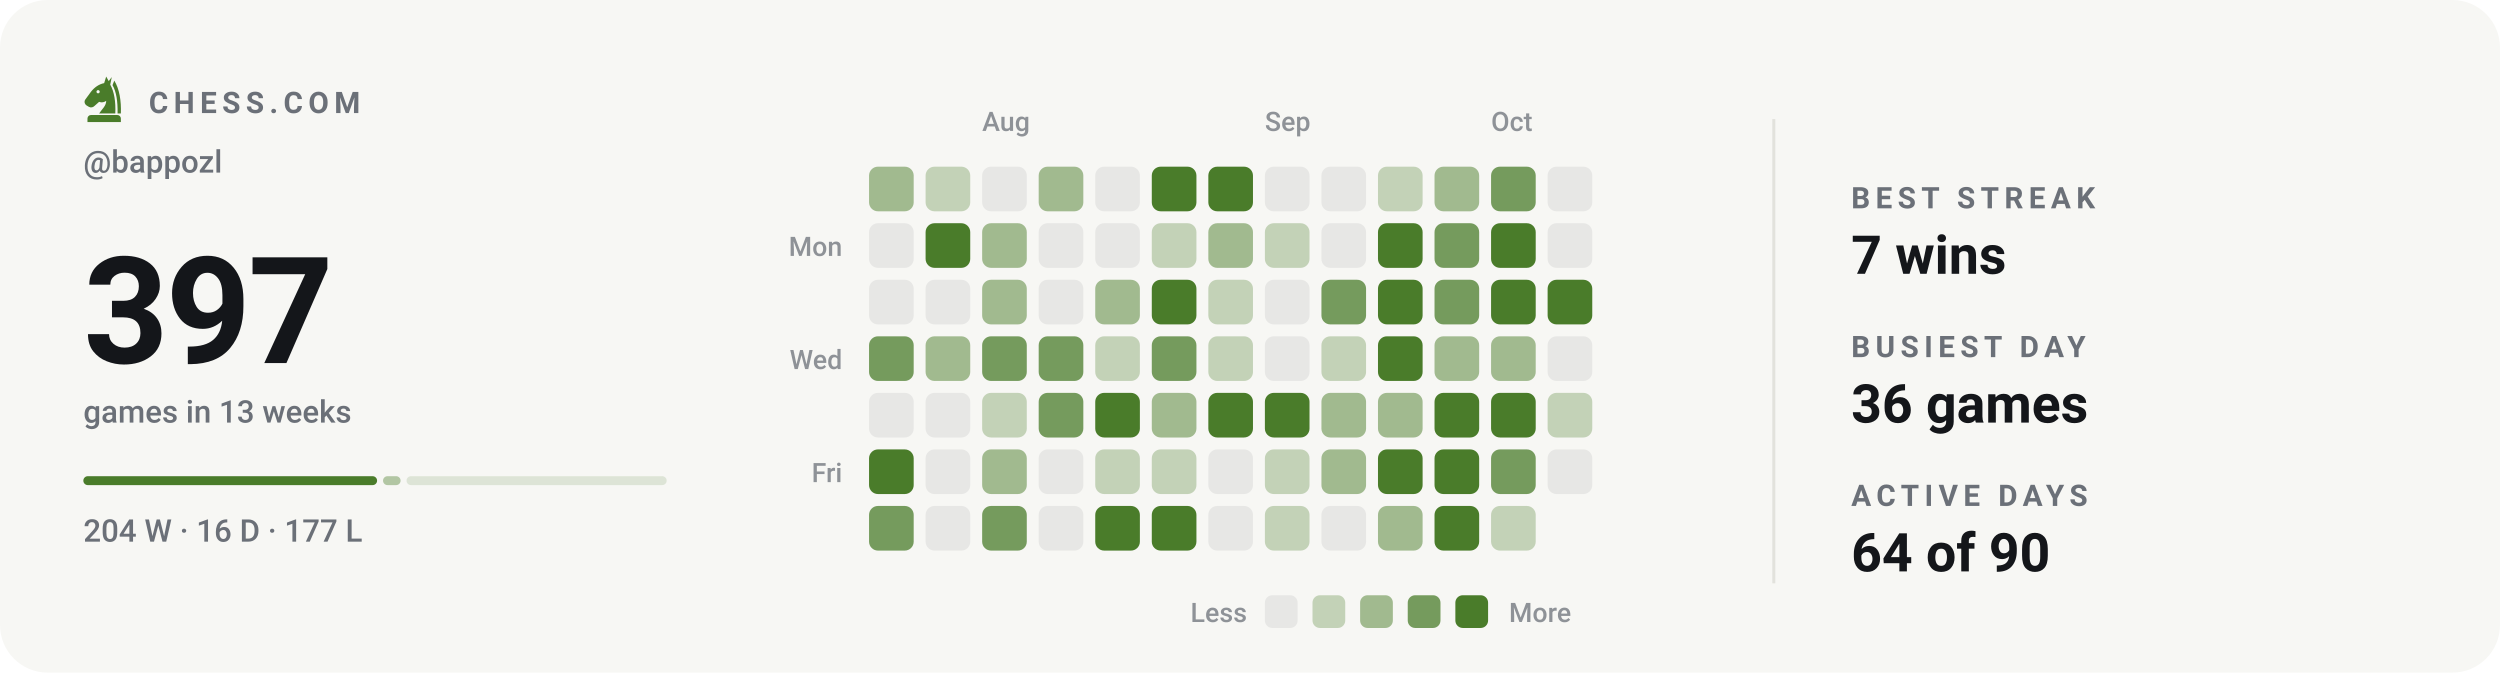
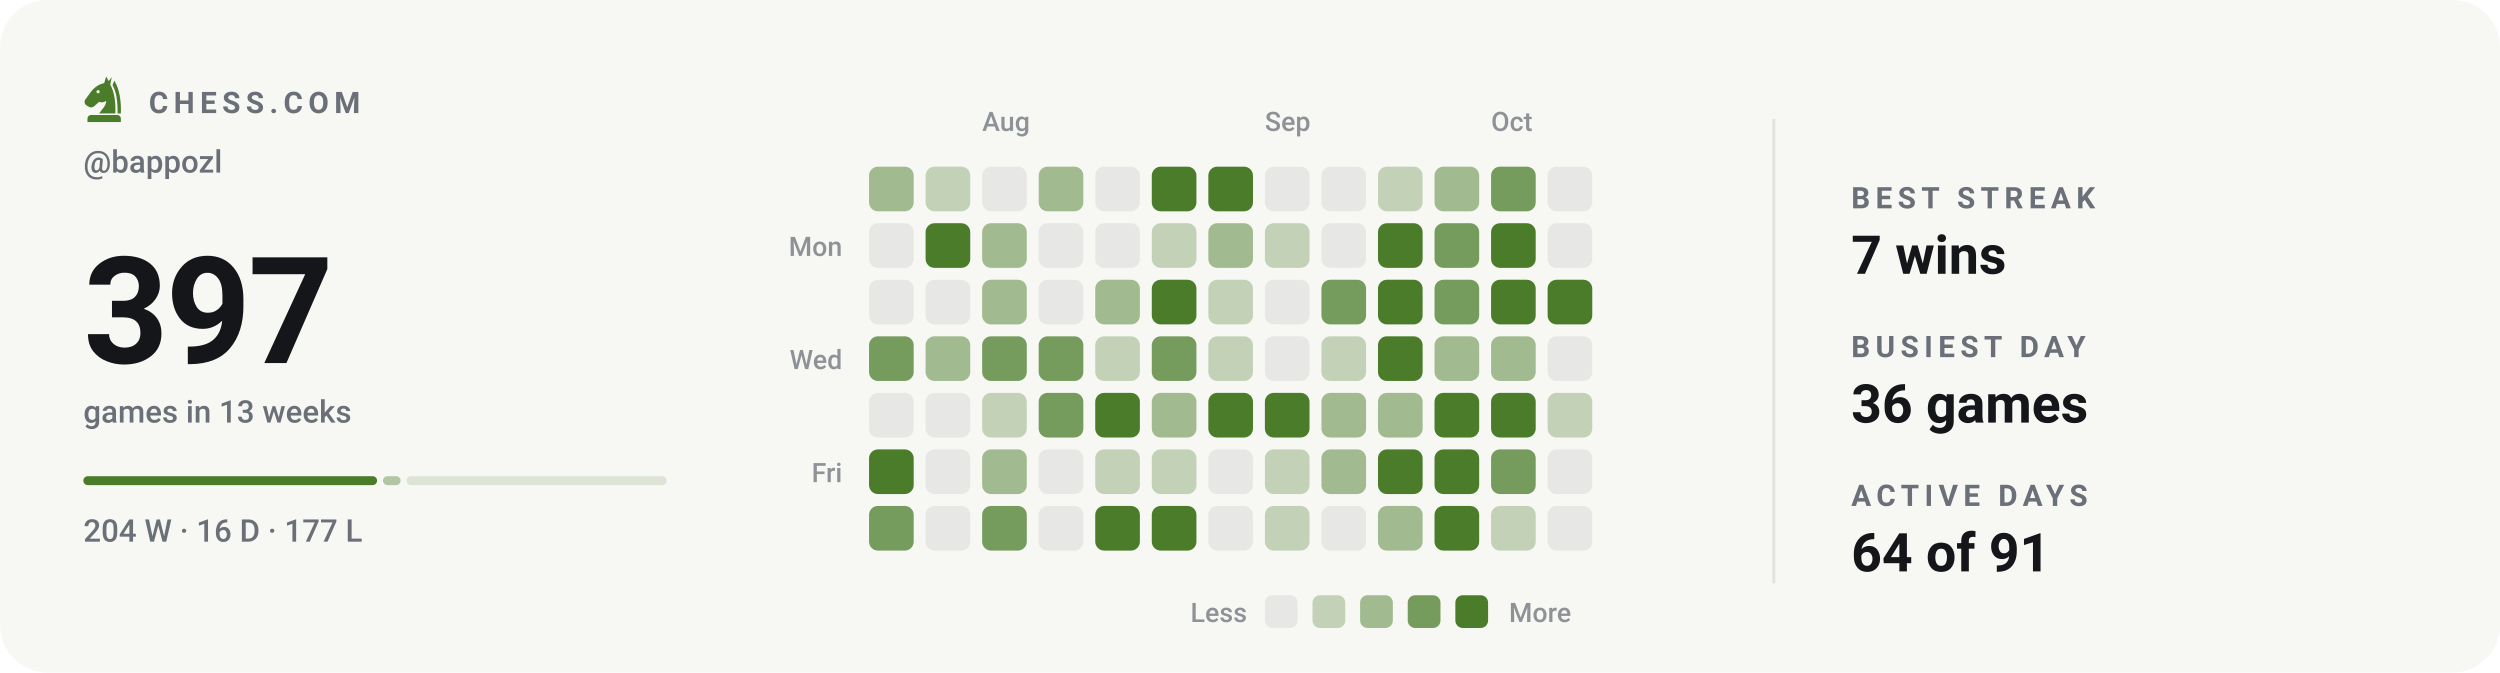
<svg xmlns="http://www.w3.org/2000/svg" viewBox="0 0 840 226" width="840" height="226" role="img" aria-label="Chess.com activity for bappozl: 397 games in the last 13 weeks">
  <style>svg{font-family:-apple-system,BlinkMacSystemFont,'Segoe UI',Roboto,'Helvetica Neue',Arial,sans-serif}text{fill:#14161a;white-space:pre}.bg{fill:#f7f7f4}.acc{fill:#4a7c2a}.win{fill:#0d8659}.draw{fill:#7c7f85}.loss{fill:#c0332f}.lbl{font-size:10px;font-weight:600;letter-spacing:.18em;fill:#6b7078}.cap{font-size:10.5px;font-weight:500;fill:#6b7078}.num{font-family:-apple-system,BlinkMacSystemFont,'Segoe UI',Roboto,'Helvetica Neue',Arial,sans-serif;font-weight:700;letter-spacing:-.02em}.tick{font-size:9px;font-weight:500;fill:#6b7078;opacity:.75}.dl{font-size:10px;font-weight:600}.rule{stroke:#e2e2dc;stroke-width:1;fill:none}.grid{stroke:#e2e2dc;stroke-width:1;fill:none;opacity:.7}.ln{fill:none;stroke:#4a7c2a;stroke-width:2;stroke-linecap:round;stroke-linejoin:round}.ring{stroke:#f7f7f4;stroke-width:2}.hollow{fill:none;stroke-width:1.5}.sq{fill:#14161a;opacity:.035}</style>
  <rect class="bg" width="840" height="226" rx="16" />
  <g class="acc" transform="translate(26.5,24.7) scale(0.17)">
    <path fill-rule="evenodd" d="M54 6L50 19C40 21 31 27 24 36L13 51C10 55 11 60 15 63L20 66C24 68 28 67 31 64L40 56C45 58 50 57 54 54C54 64 46 70 40 79H72C73 56 70 36 62 22L65 7L59 15zM41.2 36a3.2 3.2 0 1 0-6.4 0 3.2 3.2 0 1 0 6.4 0z" />
    <path d="M70 14C80 30 84 54 83 79H76.5C77 55 74 36 66.5 23z" />
    <path d="M24 82h52a7 7 0 0 1 7 7v7H17v-7a7 7 0 0 1 7-7z" />
  </g>
  <text class="lbl" x="50" y="38">CHESS.COM</text>
  <text class="cap" x="28" y="58">@bappozl</text>
  <text class="num" x="28" y="122" style="font-size:50px">397</text>
  <text class="cap" x="28" y="142">games in 13 weeks</text>
  <rect x="28.0" y="160" width="98.7" height="3" rx="1.5" fill="#4a7c2a" opacity="1" />
  <rect x="128.7" y="160" width="5.9" height="3" rx="1.5" fill="#4a7c2a" opacity="0.4" />
  <rect x="136.6" y="160" width="87.4" height="3" rx="1.5" fill="#4a7c2a" opacity="0.15" />
  <text class="cap" x="28" y="182">204 W · 16 D · 177 L</text>
  <text class="tick" x="330" y="44">Aug</text>
  <text class="tick" x="425" y="44">Sep</text>
  <text class="tick" x="501" y="44">Oct</text>
  <text class="tick" x="283" y="86" text-anchor="end">Mon</text>
  <text class="tick" x="283" y="124" text-anchor="end">Wed</text>
  <text class="tick" x="283" y="162" text-anchor="end">Fri</text>
  <rect x="292" y="56" width="15" height="15" rx="3" fill="#a1ba8f" />
  <rect x="292" y="75" width="15" height="15" rx="3" fill="#e7e7e5" />
  <rect x="292" y="94" width="15" height="15" rx="3" fill="#e7e7e5" />
  <rect x="292" y="113" width="15" height="15" rx="3" fill="#759b5d" />
  <rect x="292" y="132" width="15" height="15" rx="3" fill="#e7e7e5" />
  <rect x="292" y="151" width="15" height="15" rx="3" fill="#4a7c2a" />
  <rect x="292" y="170" width="15" height="15" rx="3" fill="#759b5d" />
  <rect x="311" y="56" width="15" height="15" rx="3" fill="#c3d2b7" />
  <rect x="311" y="75" width="15" height="15" rx="3" fill="#4a7c2a" />
  <rect x="311" y="94" width="15" height="15" rx="3" fill="#e7e7e5" />
  <rect x="311" y="113" width="15" height="15" rx="3" fill="#a1ba8f" />
  <rect x="311" y="132" width="15" height="15" rx="3" fill="#e7e7e5" />
  <rect x="311" y="151" width="15" height="15" rx="3" fill="#e7e7e5" />
  <rect x="311" y="170" width="15" height="15" rx="3" fill="#e7e7e5" />
  <rect x="330" y="56" width="15" height="15" rx="3" fill="#e7e7e5" />
  <rect x="330" y="75" width="15" height="15" rx="3" fill="#a1ba8f" />
  <rect x="330" y="94" width="15" height="15" rx="3" fill="#a1ba8f" />
  <rect x="330" y="113" width="15" height="15" rx="3" fill="#759b5d" />
  <rect x="330" y="132" width="15" height="15" rx="3" fill="#c3d2b7" />
  <rect x="330" y="151" width="15" height="15" rx="3" fill="#a1ba8f" />
  <rect x="330" y="170" width="15" height="15" rx="3" fill="#759b5d" />
  <rect x="349" y="56" width="15" height="15" rx="3" fill="#a1ba8f" />
  <rect x="349" y="75" width="15" height="15" rx="3" fill="#e7e7e5" />
  <rect x="349" y="94" width="15" height="15" rx="3" fill="#e7e7e5" />
  <rect x="349" y="113" width="15" height="15" rx="3" fill="#759b5d" />
  <rect x="349" y="132" width="15" height="15" rx="3" fill="#759b5d" />
  <rect x="349" y="151" width="15" height="15" rx="3" fill="#e7e7e5" />
  <rect x="349" y="170" width="15" height="15" rx="3" fill="#e7e7e5" />
  <rect x="368" y="56" width="15" height="15" rx="3" fill="#e7e7e5" />
  <rect x="368" y="75" width="15" height="15" rx="3" fill="#e7e7e5" />
  <rect x="368" y="94" width="15" height="15" rx="3" fill="#a1ba8f" />
  <rect x="368" y="113" width="15" height="15" rx="3" fill="#c3d2b7" />
  <rect x="368" y="132" width="15" height="15" rx="3" fill="#4a7c2a" />
  <rect x="368" y="151" width="15" height="15" rx="3" fill="#c3d2b7" />
  <rect x="368" y="170" width="15" height="15" rx="3" fill="#4a7c2a" />
  <rect x="387" y="56" width="15" height="15" rx="3" fill="#4a7c2a" />
  <rect x="387" y="75" width="15" height="15" rx="3" fill="#c3d2b7" />
  <rect x="387" y="94" width="15" height="15" rx="3" fill="#4a7c2a" />
  <rect x="387" y="113" width="15" height="15" rx="3" fill="#759b5d" />
  <rect x="387" y="132" width="15" height="15" rx="3" fill="#a1ba8f" />
  <rect x="387" y="151" width="15" height="15" rx="3" fill="#c3d2b7" />
  <rect x="387" y="170" width="15" height="15" rx="3" fill="#4a7c2a" />
  <rect x="406" y="56" width="15" height="15" rx="3" fill="#4a7c2a" />
  <rect x="406" y="75" width="15" height="15" rx="3" fill="#a1ba8f" />
  <rect x="406" y="94" width="15" height="15" rx="3" fill="#c3d2b7" />
  <rect x="406" y="113" width="15" height="15" rx="3" fill="#c3d2b7" />
  <rect x="406" y="132" width="15" height="15" rx="3" fill="#4a7c2a" />
  <rect x="406" y="151" width="15" height="15" rx="3" fill="#e7e7e5" />
  <rect x="406" y="170" width="15" height="15" rx="3" fill="#e7e7e5" />
  <rect x="425" y="56" width="15" height="15" rx="3" fill="#e7e7e5" />
  <rect x="425" y="75" width="15" height="15" rx="3" fill="#c3d2b7" />
  <rect x="425" y="94" width="15" height="15" rx="3" fill="#e7e7e5" />
  <rect x="425" y="113" width="15" height="15" rx="3" fill="#e7e7e5" />
  <rect x="425" y="132" width="15" height="15" rx="3" fill="#4a7c2a" />
  <rect x="425" y="151" width="15" height="15" rx="3" fill="#c3d2b7" />
  <rect x="425" y="170" width="15" height="15" rx="3" fill="#c3d2b7" />
  <rect x="444" y="56" width="15" height="15" rx="3" fill="#e7e7e5" />
  <rect x="444" y="75" width="15" height="15" rx="3" fill="#e7e7e5" />
  <rect x="444" y="94" width="15" height="15" rx="3" fill="#759b5d" />
  <rect x="444" y="113" width="15" height="15" rx="3" fill="#c3d2b7" />
  <rect x="444" y="132" width="15" height="15" rx="3" fill="#a1ba8f" />
  <rect x="444" y="151" width="15" height="15" rx="3" fill="#a1ba8f" />
  <rect x="444" y="170" width="15" height="15" rx="3" fill="#e7e7e5" />
  <rect x="463" y="56" width="15" height="15" rx="3" fill="#c3d2b7" />
  <rect x="463" y="75" width="15" height="15" rx="3" fill="#4a7c2a" />
  <rect x="463" y="94" width="15" height="15" rx="3" fill="#4a7c2a" />
  <rect x="463" y="113" width="15" height="15" rx="3" fill="#4a7c2a" />
  <rect x="463" y="132" width="15" height="15" rx="3" fill="#a1ba8f" />
  <rect x="463" y="151" width="15" height="15" rx="3" fill="#4a7c2a" />
  <rect x="463" y="170" width="15" height="15" rx="3" fill="#a1ba8f" />
  <rect x="482" y="56" width="15" height="15" rx="3" fill="#a1ba8f" />
  <rect x="482" y="75" width="15" height="15" rx="3" fill="#759b5d" />
  <rect x="482" y="94" width="15" height="15" rx="3" fill="#759b5d" />
  <rect x="482" y="113" width="15" height="15" rx="3" fill="#a1ba8f" />
  <rect x="482" y="132" width="15" height="15" rx="3" fill="#4a7c2a" />
  <rect x="482" y="151" width="15" height="15" rx="3" fill="#4a7c2a" />
  <rect x="482" y="170" width="15" height="15" rx="3" fill="#4a7c2a" />
  <rect x="501" y="56" width="15" height="15" rx="3" fill="#759b5d" />
  <rect x="501" y="75" width="15" height="15" rx="3" fill="#4a7c2a" />
  <rect x="501" y="94" width="15" height="15" rx="3" fill="#4a7c2a" />
  <rect x="501" y="113" width="15" height="15" rx="3" fill="#a1ba8f" />
  <rect x="501" y="132" width="15" height="15" rx="3" fill="#4a7c2a" />
  <rect x="501" y="151" width="15" height="15" rx="3" fill="#759b5d" />
  <rect x="501" y="170" width="15" height="15" rx="3" fill="#c3d2b7" />
  <rect x="520" y="56" width="15" height="15" rx="3" fill="#e7e7e5" />
  <rect x="520" y="75" width="15" height="15" rx="3" fill="#e7e7e5" />
  <rect x="520" y="94" width="15" height="15" rx="3" fill="#4a7c2a" />
  <rect x="520" y="113" width="15" height="15" rx="3" fill="#e7e7e5" />
  <rect x="520" y="132" width="15" height="15" rx="3" fill="#c3d2b7" />
  <rect x="520" y="151" width="15" height="15" rx="3" fill="#e7e7e5" />
+   <rect x="520" y="170" width="15" height="15" rx="3" fill="#e7e7e5" />
  <text class="tick" x="419" y="209" text-anchor="end">Less</text>
  <rect x="425" y="200" width="11" height="11" rx="2.5" fill="#e7e7e5" />
  <rect x="441" y="200" width="11" height="11" rx="2.5" fill="#c3d2b7" />
  <rect x="457" y="200" width="11" height="11" rx="2.5" fill="#a1ba8f" />
  <rect x="473" y="200" width="11" height="11" rx="2.5" fill="#759b5d" />
  <rect x="489" y="200" width="11" height="11" rx="2.5" fill="#4a7c2a" />
  <text class="tick" x="507" y="209">More</text>
  <line class="rule" x1="596" y1="40" x2="596" y2="196" />
  <text class="lbl" x="622" y="70">BEST STREAK</text>
  <text x="622" y="92" style="font-size:18px;font-weight:600">7 wins</text>
  <text class="lbl" x="622" y="120">BUSIEST DAY</text>
  <text x="622" y="142" style="font-size:18px;font-weight:600">36 games</text>
  <text class="lbl" x="622" y="170">ACTIVE DAYS</text>
-   <text x="622" y="192" style="font-size:18px;font-weight:600">64 of 90</text>
+   <text x="622" y="192" style="font-size:18px;font-weight:600">64 of 91</text>
</svg>
